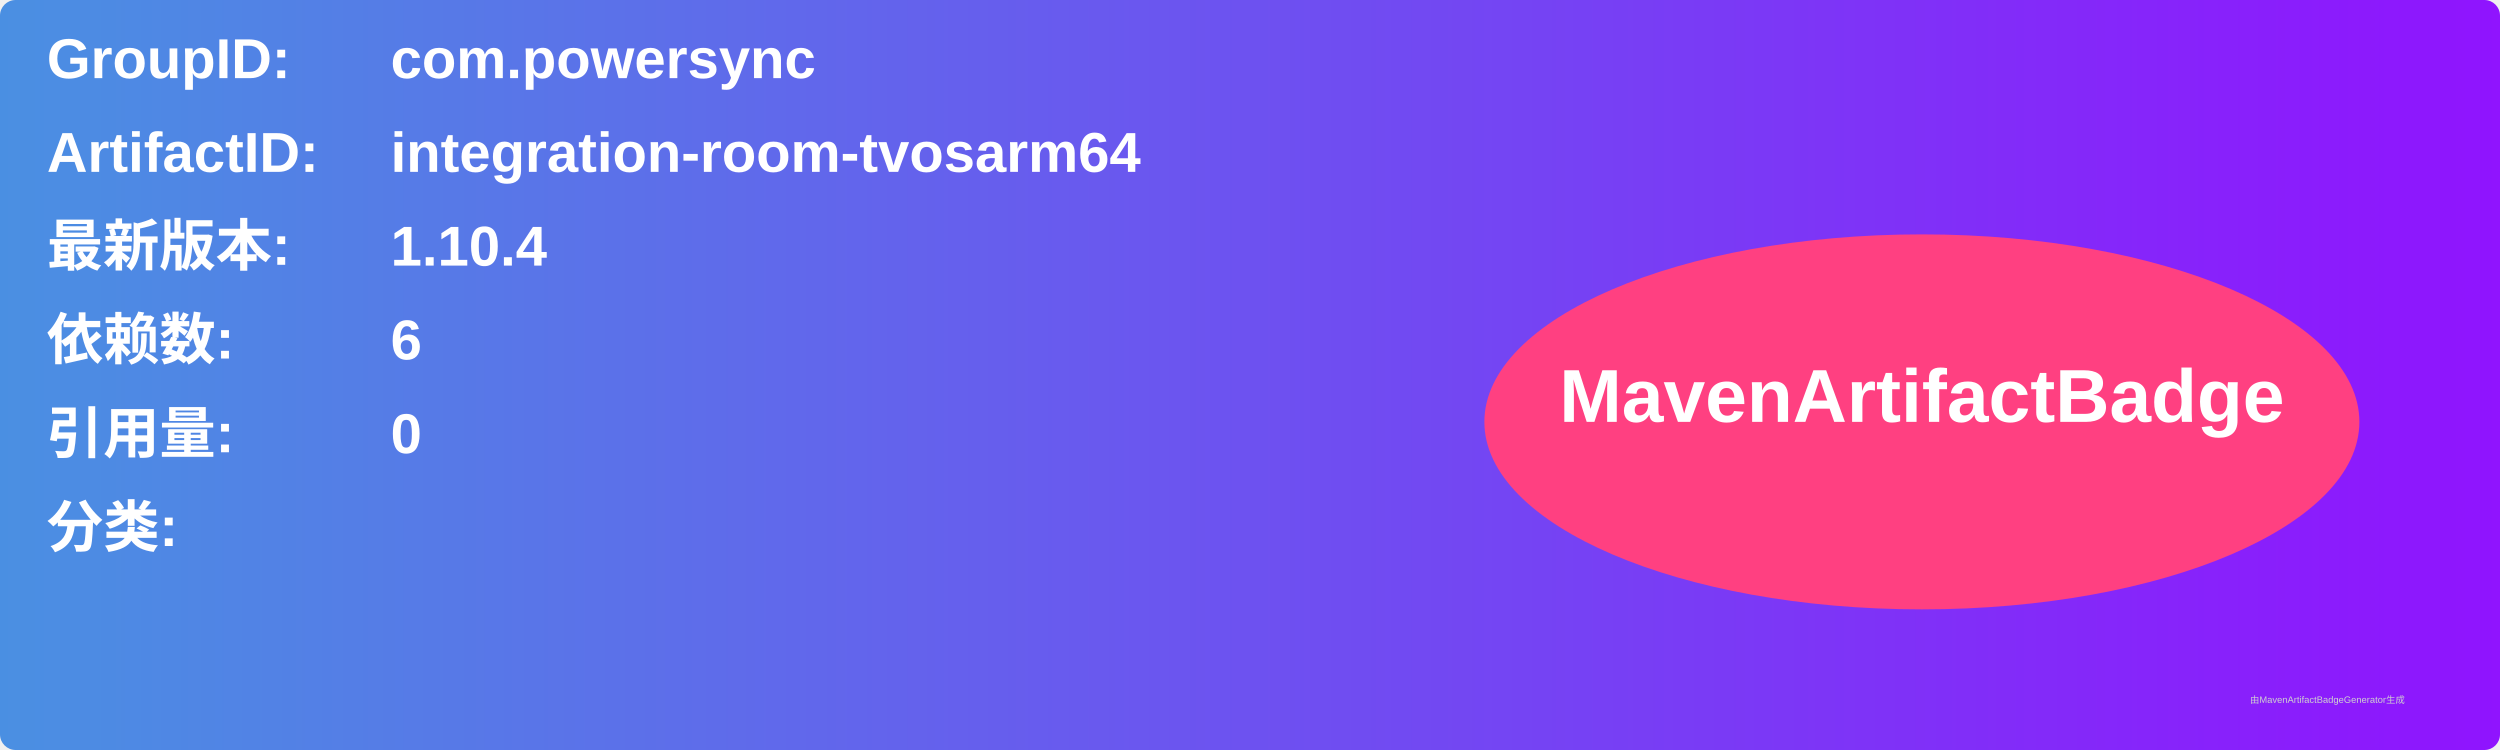
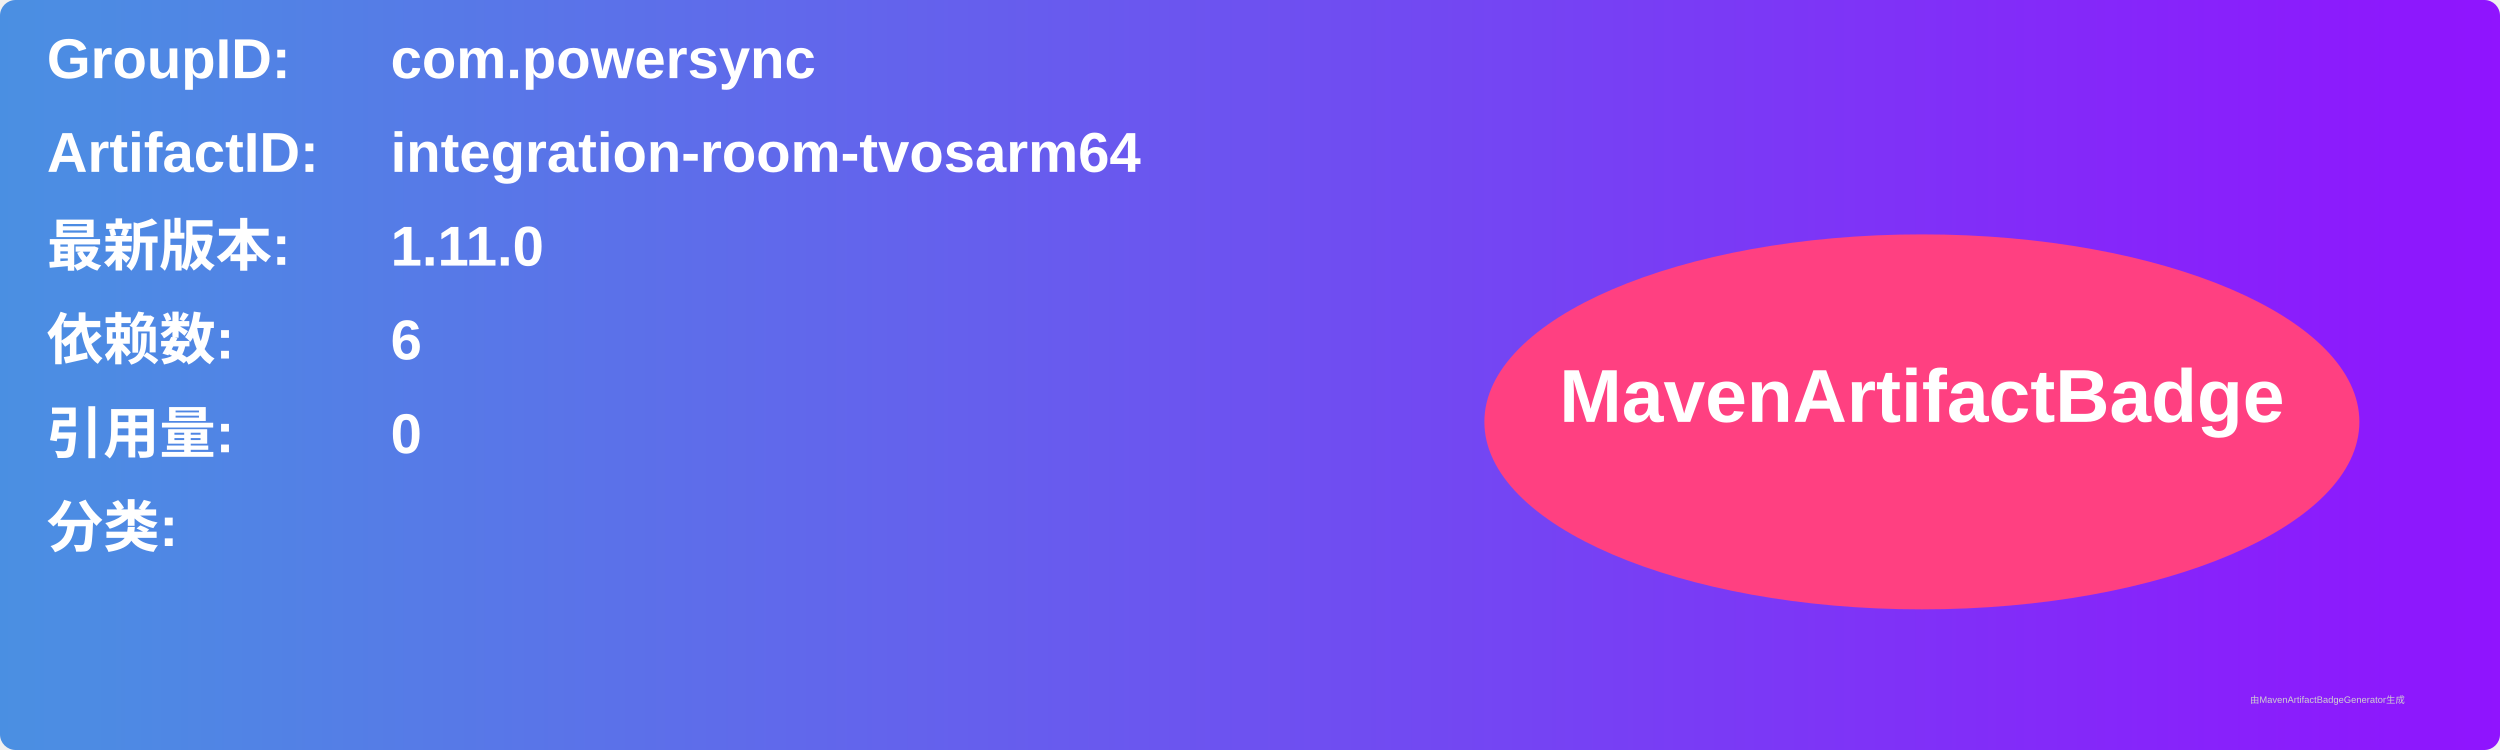
<svg xmlns="http://www.w3.org/2000/svg" width="800" height="240" viewBox="0 0 800 240">
  <linearGradient id="grad" x1="0%" y1="0%" x2="100%" y2="0%">
    <stop offset="0%" stop-color="#4a90e2" />
    <stop offset="100%" stop-color="#9013fe" />
  </linearGradient>
  <rect width="100%" height="100%" rx="5" ry="5" fill="url(#grad)" />
  <g transform="translate(15, 15)">
    <text x="0" y="10" font-family="Arial" font-size="18" fill="white" font-weight="bold" width="260">GroupID:</text>
    <text x="110" y="10" font-family="Arial" font-size="18" fill="white" font-weight="bold" width="460">com.powersync</text>
    <text x="0" y="40" font-family="Arial" font-size="18" fill="white" font-weight="bold" width="260">ArtifactID:</text>
    <text x="110" y="40" font-family="Arial" font-size="18" fill="white" font-weight="bold" width="460">integration-room-tvosarm64</text>
    <text x="0" y="70" font-family="Arial" font-size="18" fill="white" font-weight="bold">最新版本:</text>
    <text x="110" y="70" font-family="Arial" font-size="18" fill="white" font-weight="bold">
-       <tspan font-weight="bold">1.10.4</tspan>
+       <tspan font-weight="bold">1.11.0</tspan>
    </text>
    <text x="0" y="100" font-family="Arial" font-size="18" fill="white" font-weight="bold">依赖数: </text>
    <text x="110" y="100" font-family="Arial" font-size="18" fill="white">
      <tspan font-weight="bold">6</tspan>
    </text>
    <text x="0" y="130" font-family="Arial" font-size="18" fill="white" font-weight="bold">引用量: </text>
    <text x="110" y="130" font-family="Arial" font-size="18" fill="white">
      <tspan font-weight="bold">0</tspan>
    </text>
    <text x="0" y="160" font-family="Arial" font-size="18" fill="white" font-weight="bold">分类:</text>
    <text x="10" y="190" font-family="Arial" font-size="10" fill="white">
      <tspan font-weight="bold" />
    </text>
    <ellipse cx="600" cy="120" rx="140" ry="60" fill="#ff4081" />
    <text x="600" y="120" text-anchor="middle" font-family="Arial" font-size="24" fill="white" font-weight="bold">MavenArtifactBadge</text>
  </g>
  <text x="720" y="225" font-family="Arial" font-size="3" fill="#d0d0d0">由MavenArtifactBadgeGenerator生成</text>
</svg>
